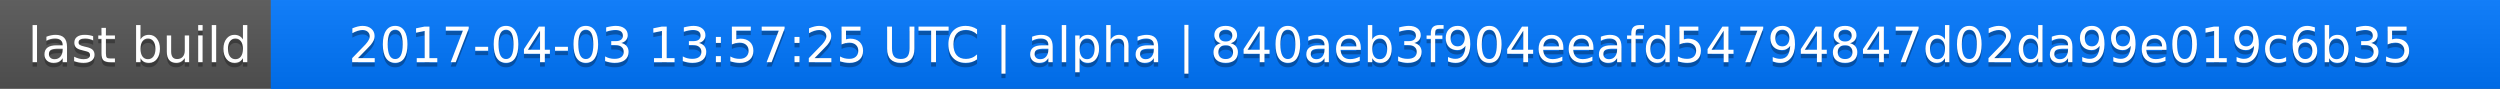
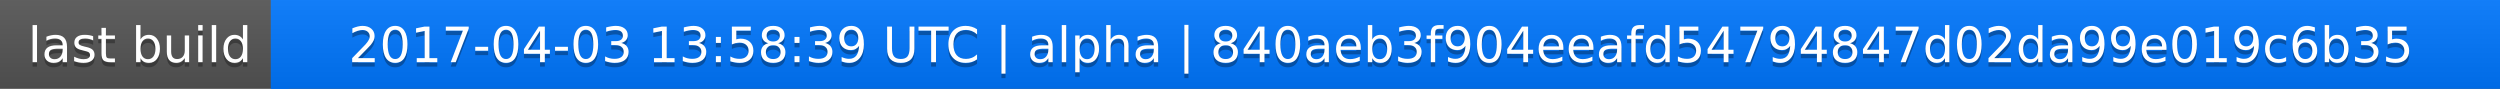
<svg xmlns="http://www.w3.org/2000/svg" width="563" height="20">
  <linearGradient id="a" x2="0" y2="100%">
    <stop offset="0" stop-color="#bbb" stop-opacity=".1" />
    <stop offset="1" stop-opacity=".1" />
  </linearGradient>
  <rect rx="0" width="563" height="20" fill="#555" />
  <rect rx="0" x="61" width="502" height="20" fill="#07f" />
  <path fill="#07f" d="M61 0h4v20h-4z" />
  <rect rx="0" width="563" height="20" fill="url(#a)" />
  <g fill="#fff" text-anchor="middle" font-family="DejaVu Sans,Verdana,Geneva,sans-serif" font-size="11">
    <text x="31.5" y="15" fill="#010101" fill-opacity=".3">last build</text>
    <text x="31.5" y="14">last build</text>
-     <text x="311" y="15" fill="#010101" fill-opacity=".3">2017-04-03 13:57:25 UTC | alpha | 840aeb3f904eeafd54794847d02da99e019c6b35</text>
-     <text x="311" y="14">2017-04-03 13:57:25 UTC | alpha | 840aeb3f904eeafd54794847d02da99e019c6b35</text>
+     <text x="311" y="15" fill="#010101" fill-opacity=".3">2017-04-03 13:58:39 UTC | alpha | 840aeb3f904eeafd54794847d02da99e019c6b35</text>
+     <text x="311" y="14">2017-04-03 13:58:39 UTC | alpha | 840aeb3f904eeafd54794847d02da99e019c6b35</text>
  </g>
</svg>
